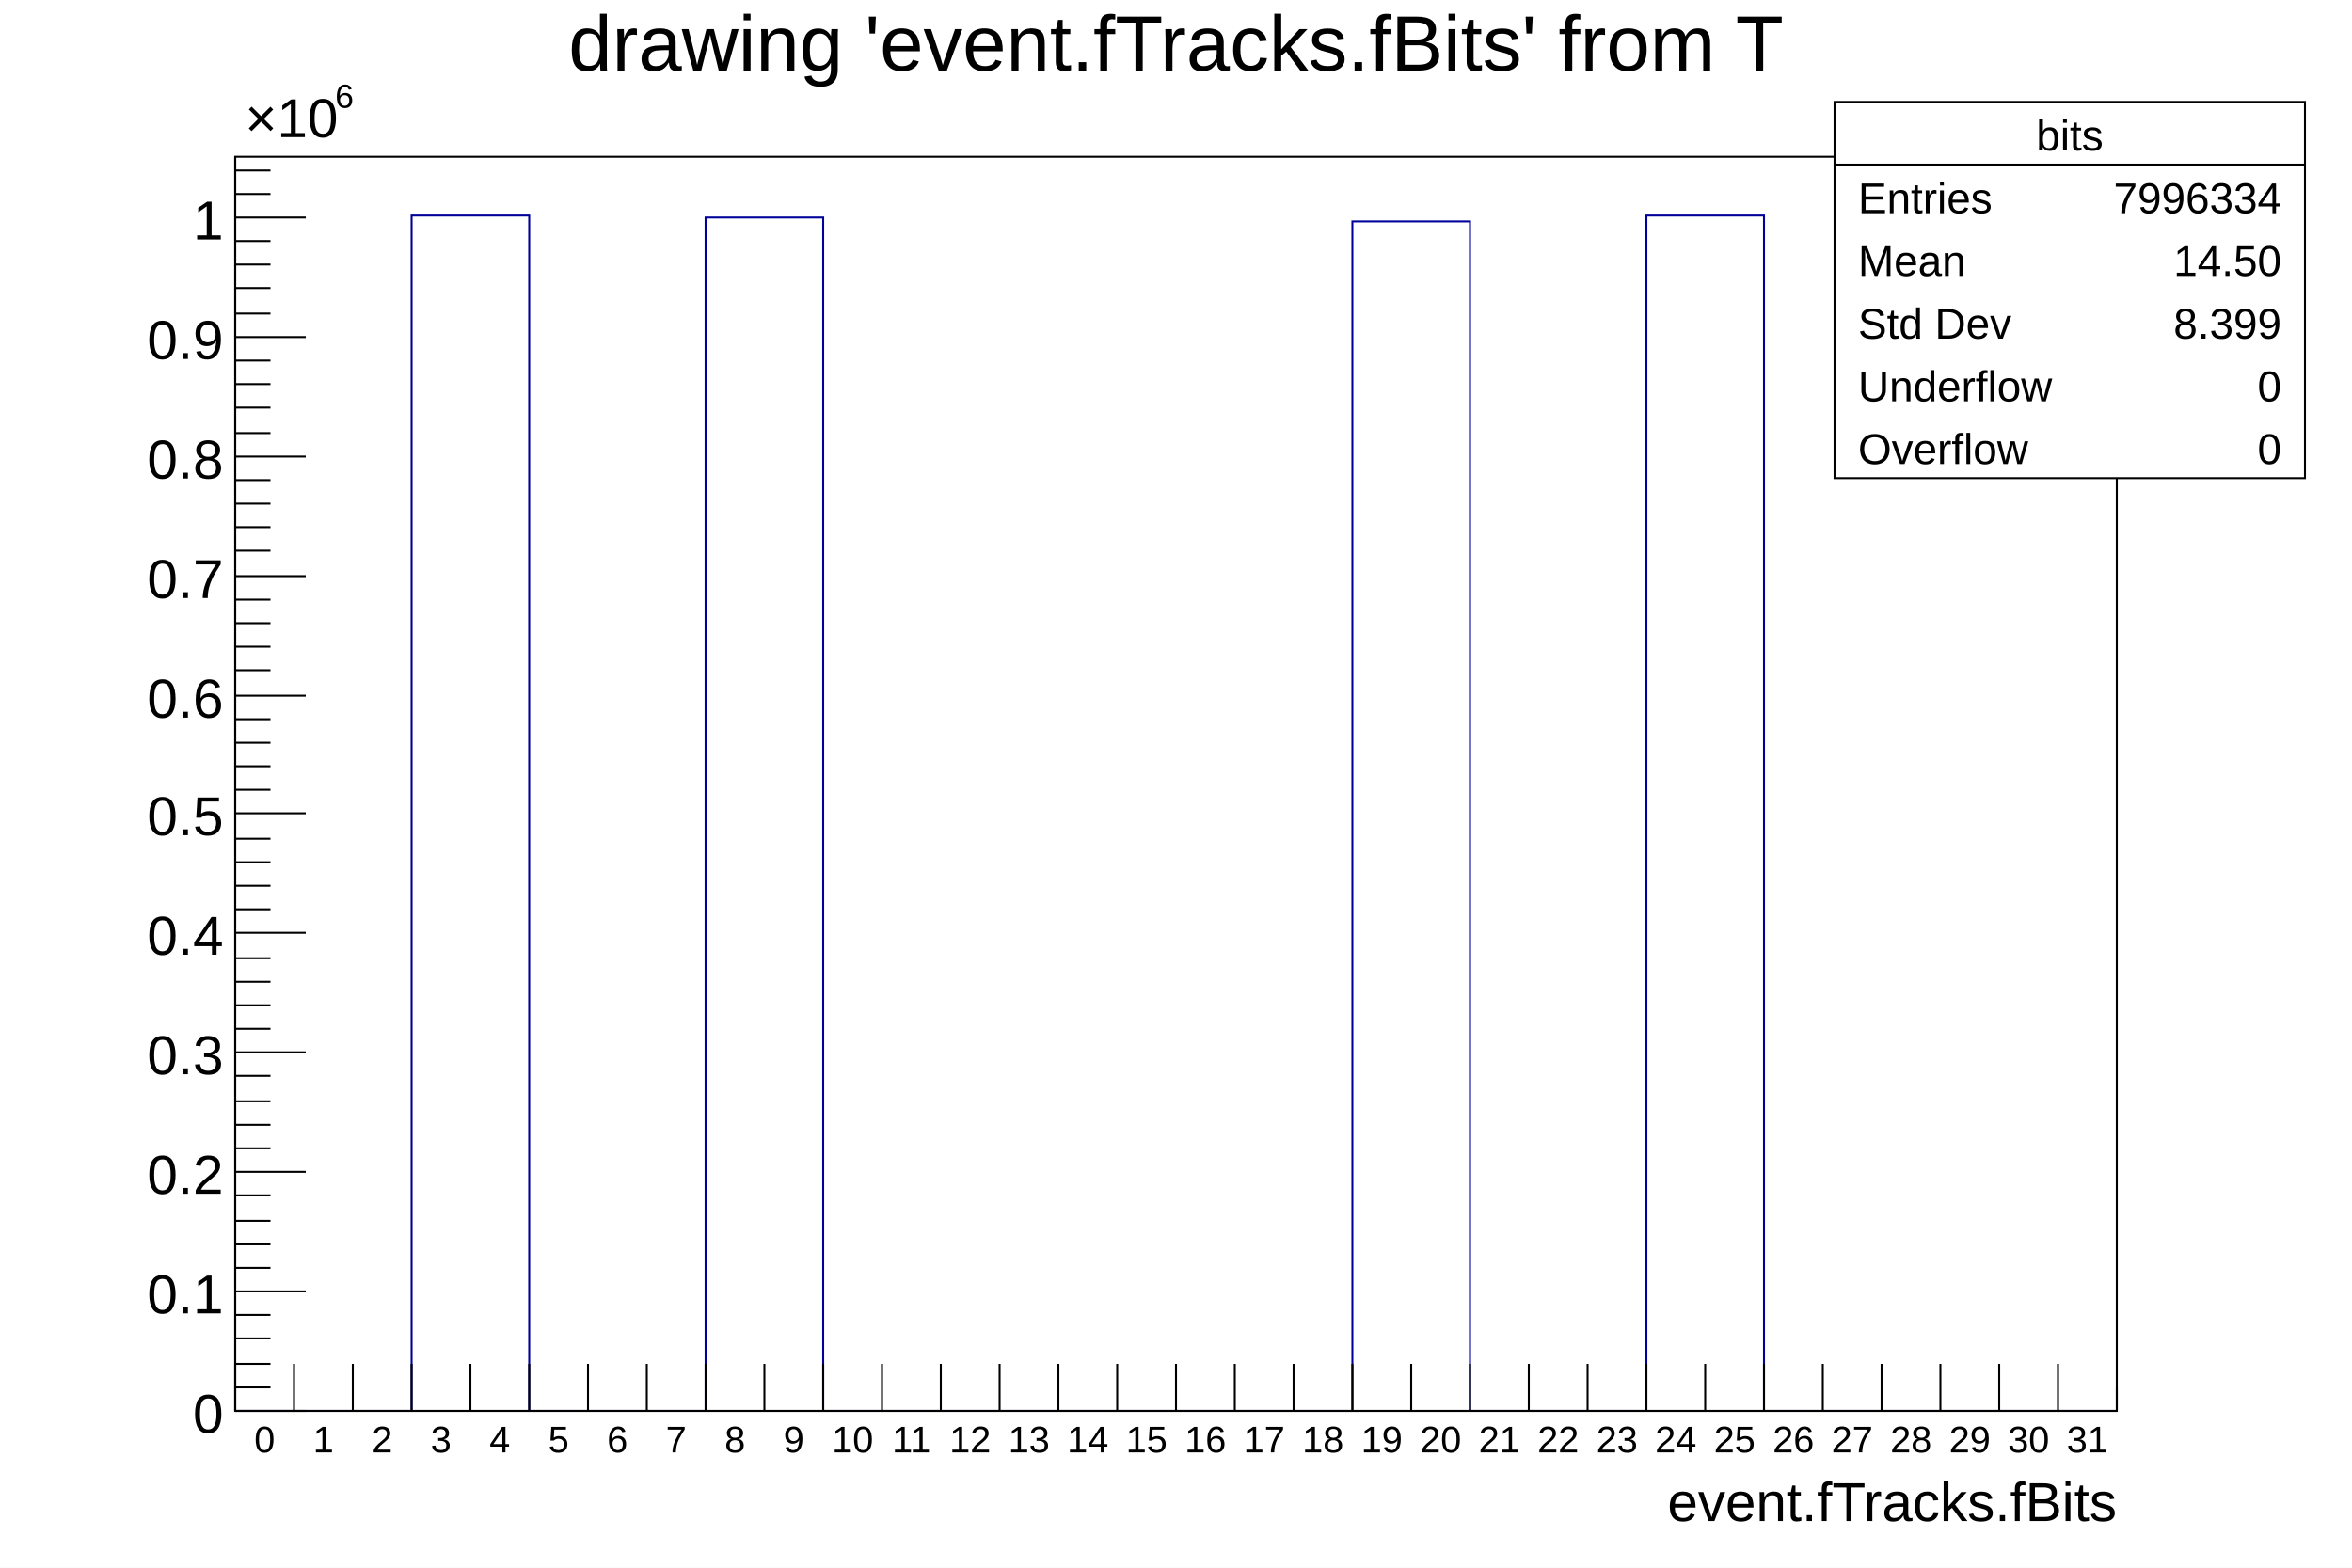
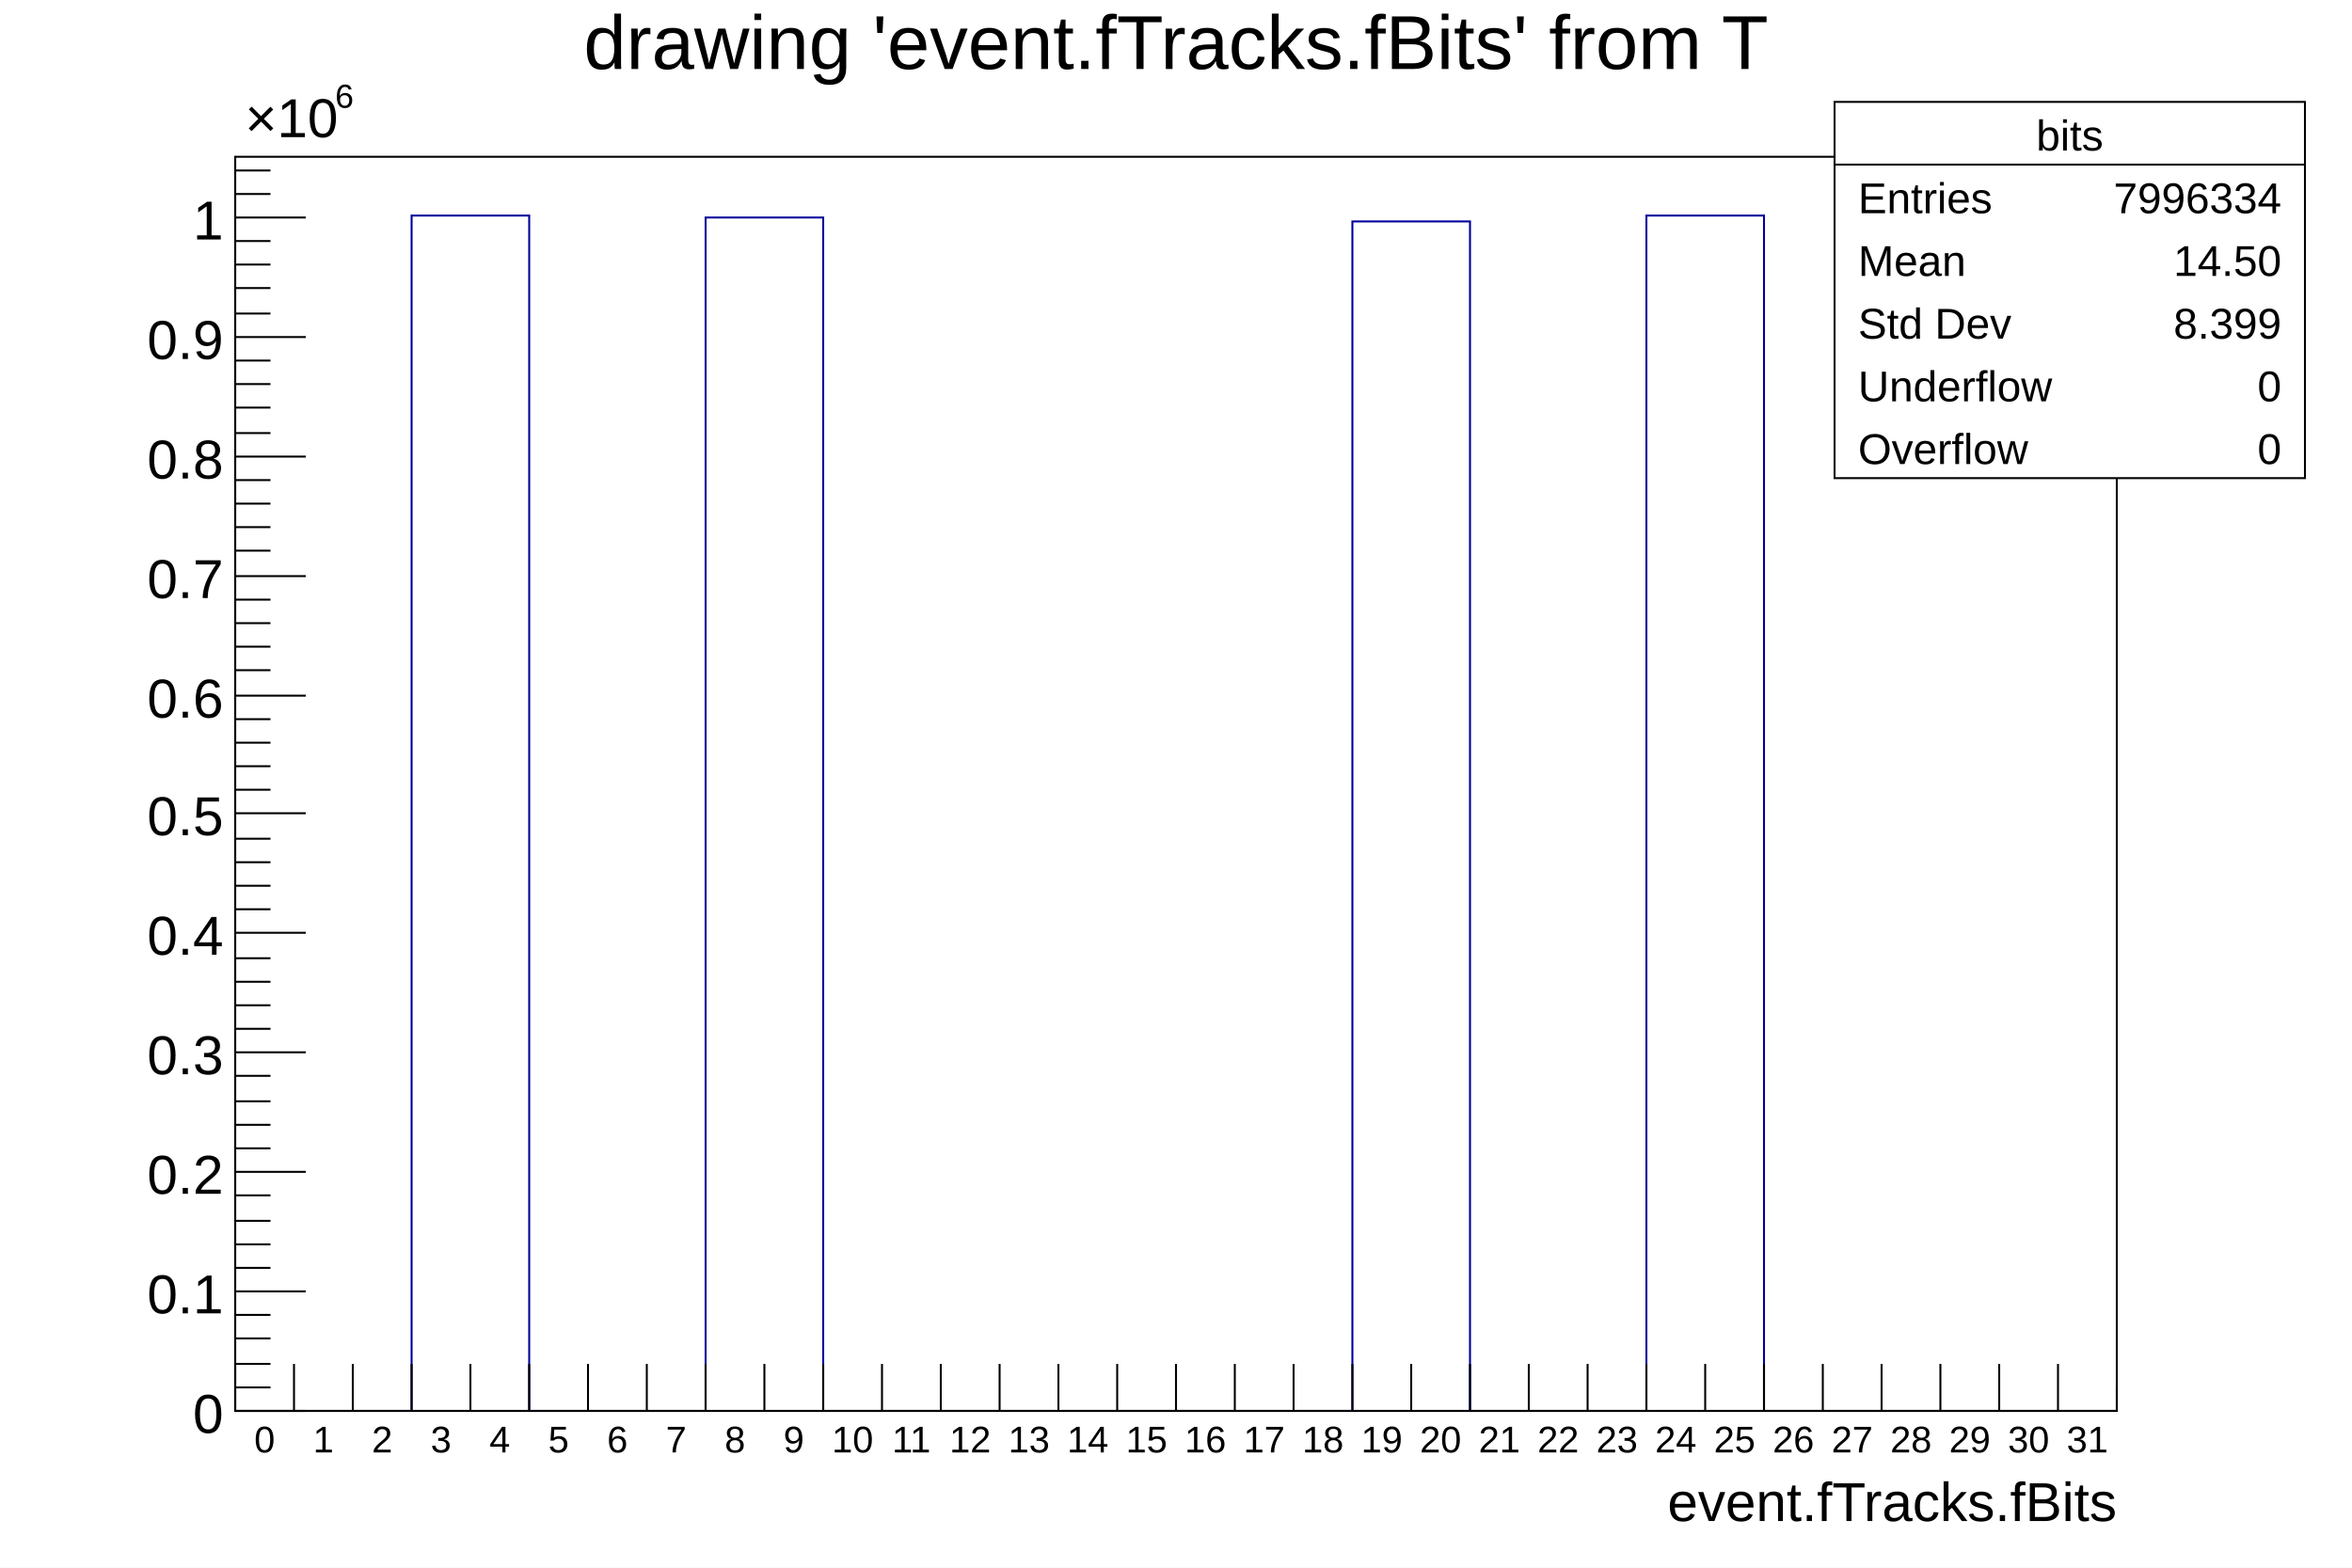
<svg xmlns="http://www.w3.org/2000/svg" viewBox="0 0 1200 800" preserveAspectRatio="none" width="1200" height="800">
  <path d="M0,0H1200V800H0Z" style="fill: white;" />
  <g>
    <g transform="translate(120,80)">
      <path d="M0,0H960V640H0Z" style="fill: white; stroke: black; stroke-width: 1;" />
      <svg x="0" y="0" overflow="hidden" width="960" height="640" viewBox="0 0 960 640">
        <g>
          <path d="M0,640h90v-610h60v610h90v-609h60v609h270v-607h60v607h90v-610h60v610h180" style="stroke-linejoin: miter; stroke: #00009a; stroke-width: 1; fill: none;" />
        </g>
      </svg>
      <g>
        <g transform="translate(0,640)">
          <path d="M0,0h960M0,-24V0M30,-24V0M60,-24V0M90,-24V0M120,-24V0M150,-24V0M180,-24V0M210,-24V0M240,-24V0M270,-24V0M300,-24V0M330,-24V0M360,-24V0M390,-24V0M420,-24V0M450,-24V0M480,-24V0M510,-24V0M540,-24V0M570,-24V0M600,-24V0M630,-24V0M660,-24V0M690,-24V0M720,-24V0M750,-24V0M780,-24V0M810,-24V0M840,-24V0M870,-24V0M900,-24V0M930,-24V0M960,-12V0" style="stroke: black; stroke-width: 1;" />
          <g font-family="Arial" font-size="19" space="preserve" fill="black" text-anchor="middle">
            <text dy=".8em" transform="translate(15,6)">
       0
      </text>
            <text dy=".8em" transform="translate(45,6)">
       1
      </text>
            <text dy=".8em" transform="translate(75,6)">
       2
      </text>
            <text dy=".8em" transform="translate(105,6)">
       3
      </text>
            <text dy=".8em" transform="translate(135,6)">
       4
      </text>
            <text dy=".8em" transform="translate(165,6)">
       5
      </text>
            <text dy=".8em" transform="translate(195,6)">
       6
      </text>
            <text dy=".8em" transform="translate(225,6)">
       7
      </text>
            <text dy=".8em" transform="translate(255,6)">
       8
      </text>
            <text dy=".8em" transform="translate(285,6)">
       9
      </text>
            <text dy=".8em" transform="translate(315,6)">
       10
      </text>
            <text dy=".8em" transform="translate(345,6)">
       11
      </text>
            <text dy=".8em" transform="translate(375,6)">
       12
      </text>
            <text dy=".8em" transform="translate(405,6)">
       13
      </text>
            <text dy=".8em" transform="translate(435,6)">
       14
      </text>
            <text dy=".8em" transform="translate(465,6)">
       15
      </text>
            <text dy=".8em" transform="translate(495,6)">
       16
      </text>
            <text dy=".8em" transform="translate(525,6)">
       17
      </text>
            <text dy=".8em" transform="translate(555,6)">
       18
      </text>
            <text dy=".8em" transform="translate(585,6)">
       19
      </text>
            <text dy=".8em" transform="translate(615,6)">
       20
      </text>
            <text dy=".8em" transform="translate(645,6)">
       21
      </text>
            <text dy=".8em" transform="translate(675,6)">
       22
      </text>
            <text dy=".8em" transform="translate(705,6)">
       23
      </text>
            <text dy=".8em" transform="translate(735,6)">
       24
      </text>
            <text dy=".8em" transform="translate(765,6)">
       25
      </text>
            <text dy=".8em" transform="translate(795,6)">
       26
      </text>
            <text dy=".8em" transform="translate(825,6)">
       27
      </text>
            <text dy=".8em" transform="translate(855,6)">
       28
      </text>
            <text dy=".8em" transform="translate(885,6)">
       29
      </text>
            <text dy=".8em" transform="translate(915,6)">
       30
      </text>
            <text dy=".8em" transform="translate(945,6)">
       31
      </text>
          </g>
          <g font-family="Arial" font-size="28" space="preserve" transform="translate(960,45)">
            <text fill="black" text-anchor="end" dy=".4em">
       event.fTracks.fBits
      </text>
          </g>
        </g>
        <g>
          <path d="M0,0v640M36,640H0M18,628H0M18,616H0M18,603H0M18,591H0M36,579H0M18,567H0M18,555H0M18,543H0M18,530H0M36,518H0M18,506H0M18,494H0M18,482H0M18,469H0M36,457H0M18,445H0M18,433H0M18,421H0M18,409H0M36,396H0M18,384H0M18,372H0M18,360H0M18,348H0M36,335H0M18,323H0M18,311H0M18,299H0M18,287H0M36,275H0M18,262H0M18,250H0M18,238H0M18,226H0M36,214H0M18,201H0M18,189H0M18,177H0M18,165H0M36,153H0M18,141H0M18,128H0M18,116H0M18,104H0M36,92H0M18,80H0M18,67H0M18,55H0M18,43H0M36,31H0M18,19H0M18,7H0" style="stroke: black; stroke-width: 1;" />
          <g font-family="Arial" font-size="28" space="preserve">
            <text fill="black" text-anchor="end" dy=".4em" transform="translate(-6,640)">
       0
      </text>
            <text fill="black" text-anchor="end" dy=".4em" transform="translate(-6,579)">
       0.1
      </text>
            <text fill="black" text-anchor="end" dy=".4em" transform="translate(-6,518)">
       0.2
      </text>
            <text fill="black" text-anchor="end" dy=".4em" transform="translate(-6,457)">
       0.3
      </text>
            <text fill="black" text-anchor="end" dy=".4em" transform="translate(-6,396)">
       0.4
      </text>
            <text fill="black" text-anchor="end" dy=".4em" transform="translate(-6,335)">
       0.5
      </text>
            <text fill="black" text-anchor="end" dy=".4em" transform="translate(-6,275)">
       0.6
      </text>
            <text fill="black" text-anchor="end" dy=".4em" transform="translate(-6,214)">
       0.7
      </text>
            <text fill="black" text-anchor="end" dy=".4em" transform="translate(-6,153)">
       0.8
      </text>
            <text fill="black" text-anchor="end" dy=".4em" transform="translate(-6,92)">
       0.9
      </text>
            <text fill="black" text-anchor="end" dy=".4em" transform="translate(-6,31)">
       1
      </text>
            <g transform="translate(5,-10)">
              <text fill="black" font-size="28">
        ×10
       </text>
              <text fill="black" font-size="17" transform="translate(46,-15)">
        6
       </text>
            </g>
          </g>
        </g>
      </g>
    </g>
-     <g transform="translate(120,4)" font-family="Arial" font-size="40" space="preserve">
+     <g transform="translate(120,4)" font-family="Arial" font-size="39" space="preserve">
      <text fill="black" text-anchor="middle" dy=".8em" transform="translate(480)">
    drawing 'event.fTracks.fBits' from T
   </text>
    </g>
    <g transform="translate(936,52)" font-family="Arial" font-size="22" space="preserve" fill="black">
      <path d="M0,0H240V192H0Z" style="fill: white; stroke: black; stroke-width: 1;" />
      <text text-anchor="middle" dy=".4em" transform="translate(120,16)">
    bits
   </text>
      <text text-anchor="start" dy=".4em" transform="translate(12,48)">
    Entries
   </text>
      <text text-anchor="end" dy=".4em" transform="translate(228,48)">
    7996334
   </text>
      <text text-anchor="start" dy=".4em" transform="translate(12,80)">
    Mean
   </text>
      <text text-anchor="end" dy=".4em" transform="translate(228,80)">
    14.50
   </text>
      <text text-anchor="start" dy=".4em" transform="translate(12,112)">
    Std Dev
   </text>
      <text text-anchor="end" dy=".4em" transform="translate(228,112)">
    8.399
   </text>
      <text text-anchor="start" dy=".4em" transform="translate(12,144)">
    Underflow
   </text>
      <text text-anchor="end" dy=".4em" transform="translate(228,144)">
    0
   </text>
      <text text-anchor="start" dy=".4em" transform="translate(12,176)">
    Overflow
   </text>
      <text text-anchor="end" dy=".4em" transform="translate(228,176)">
    0
   </text>
      <path d="M0,32h240" style="stroke: black; stroke-width: 1;" />
    </g>
  </g>
</svg>
